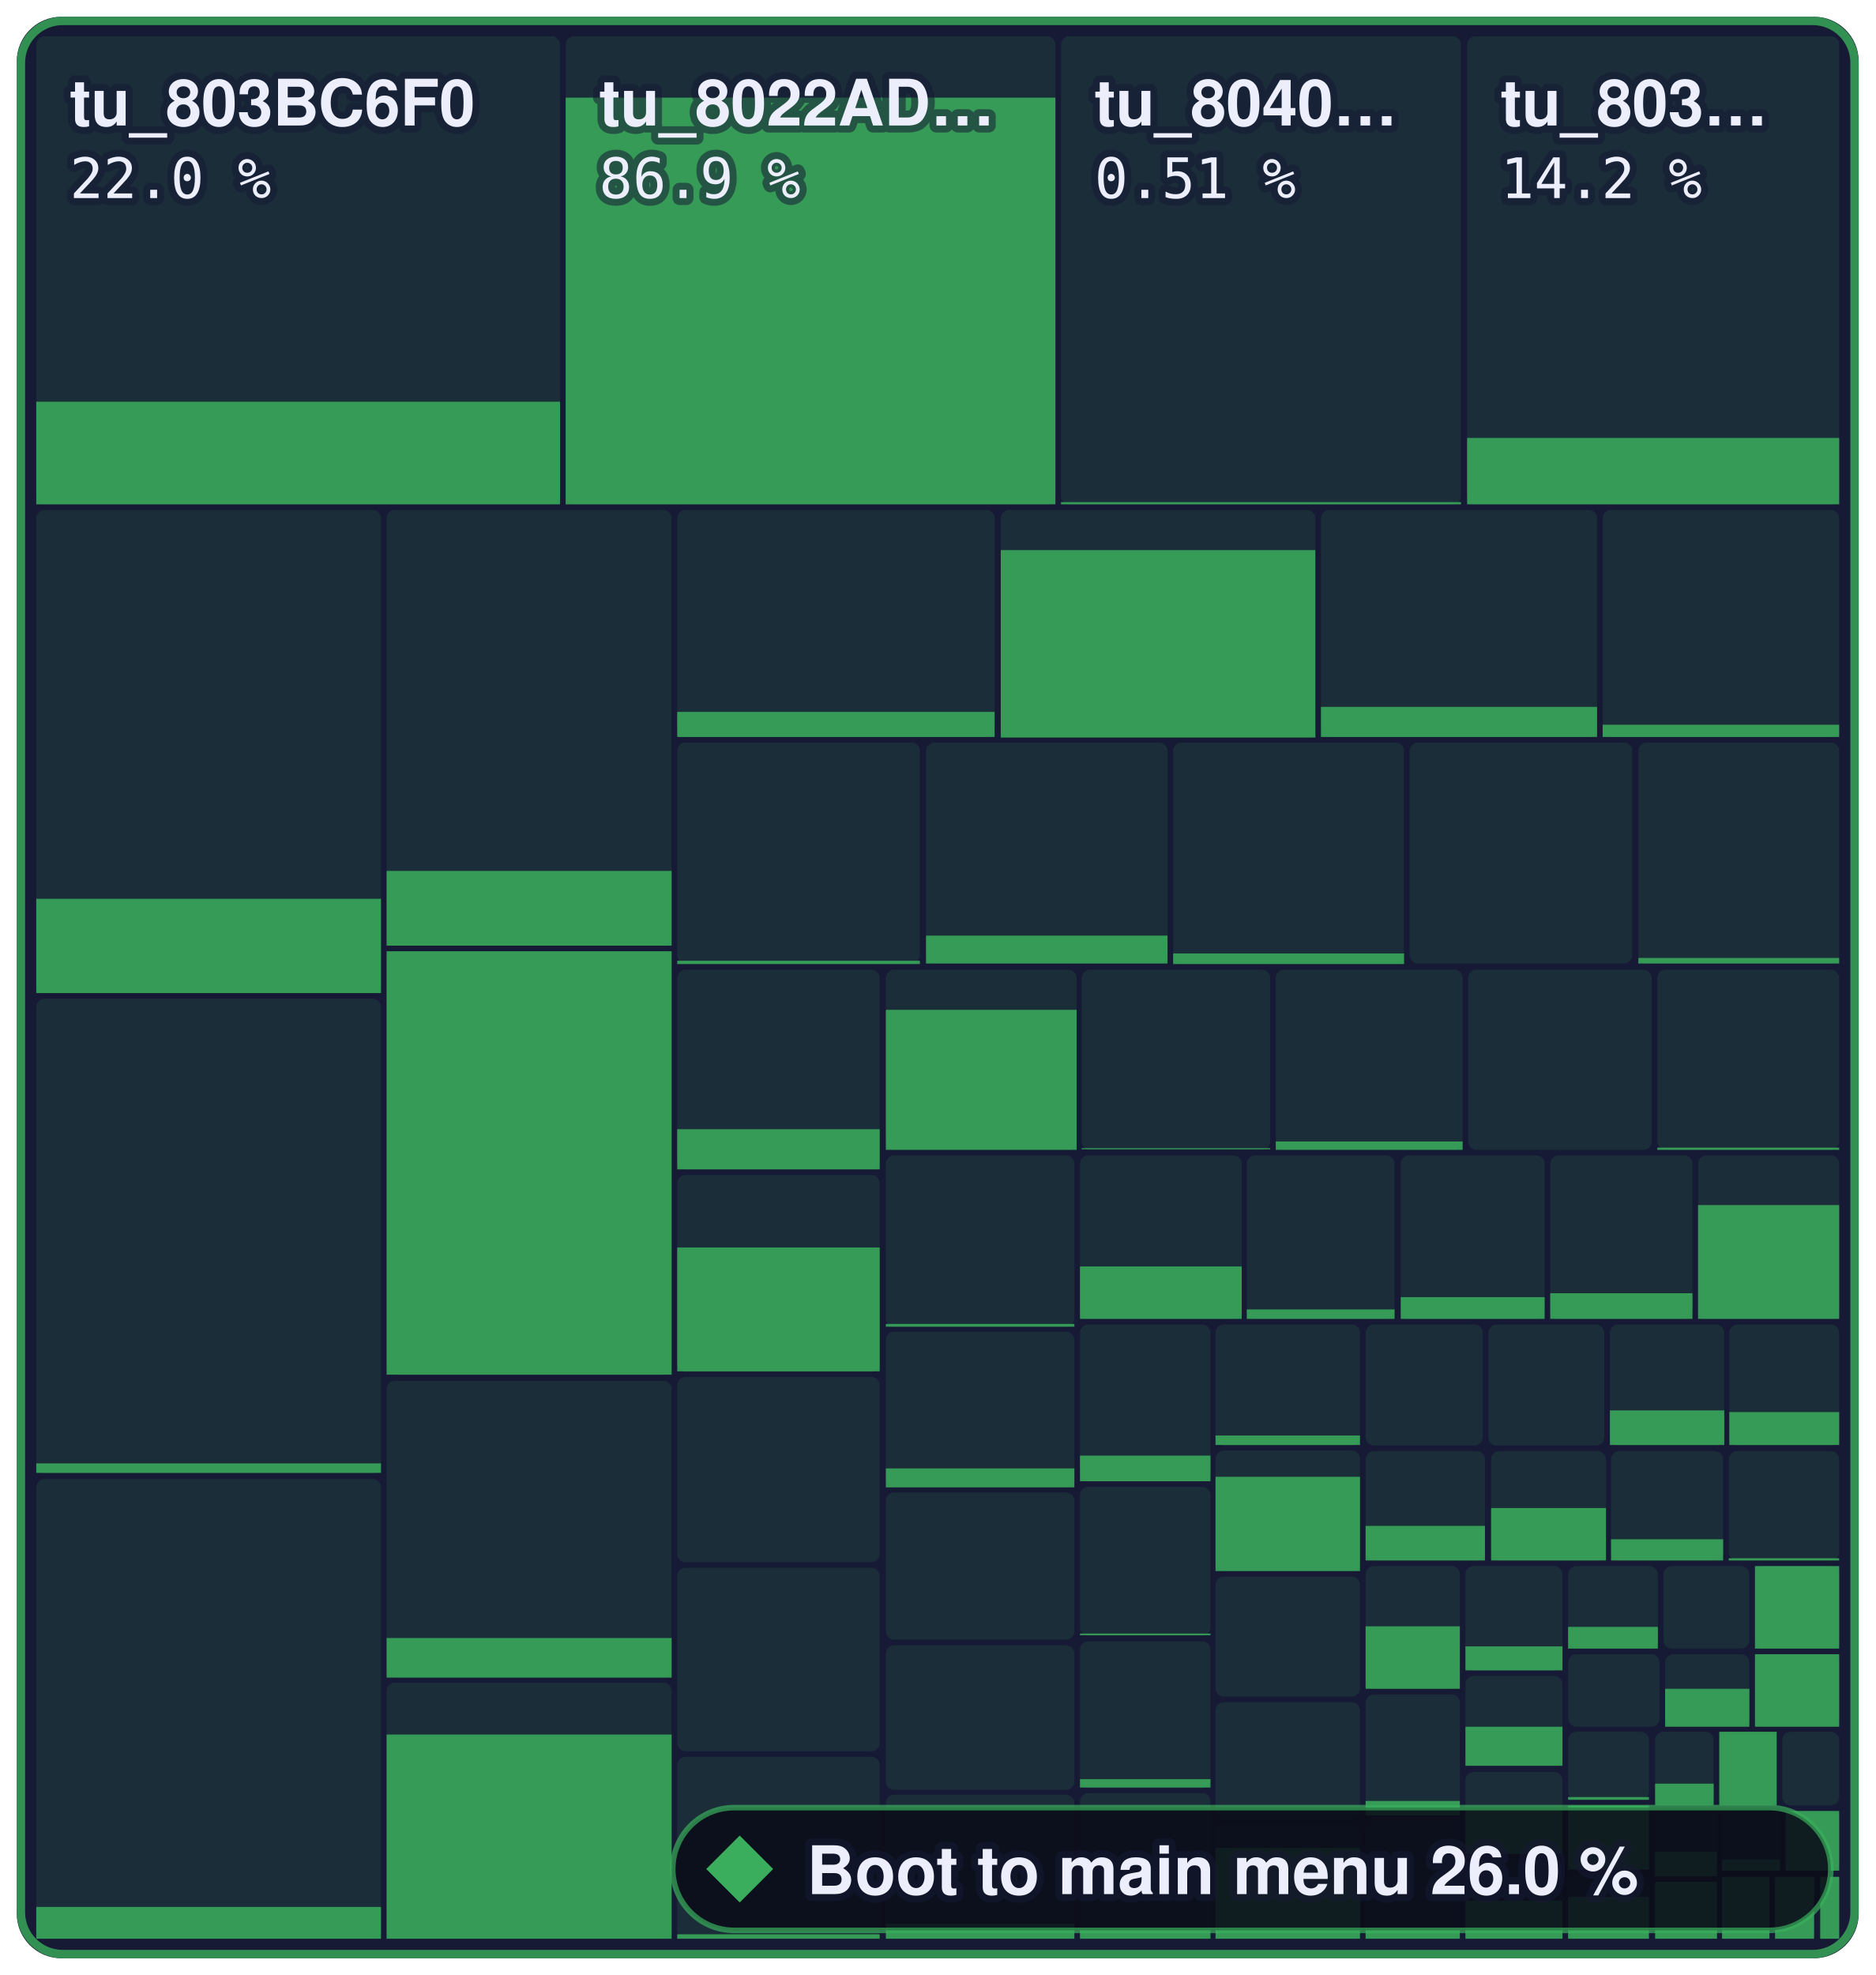
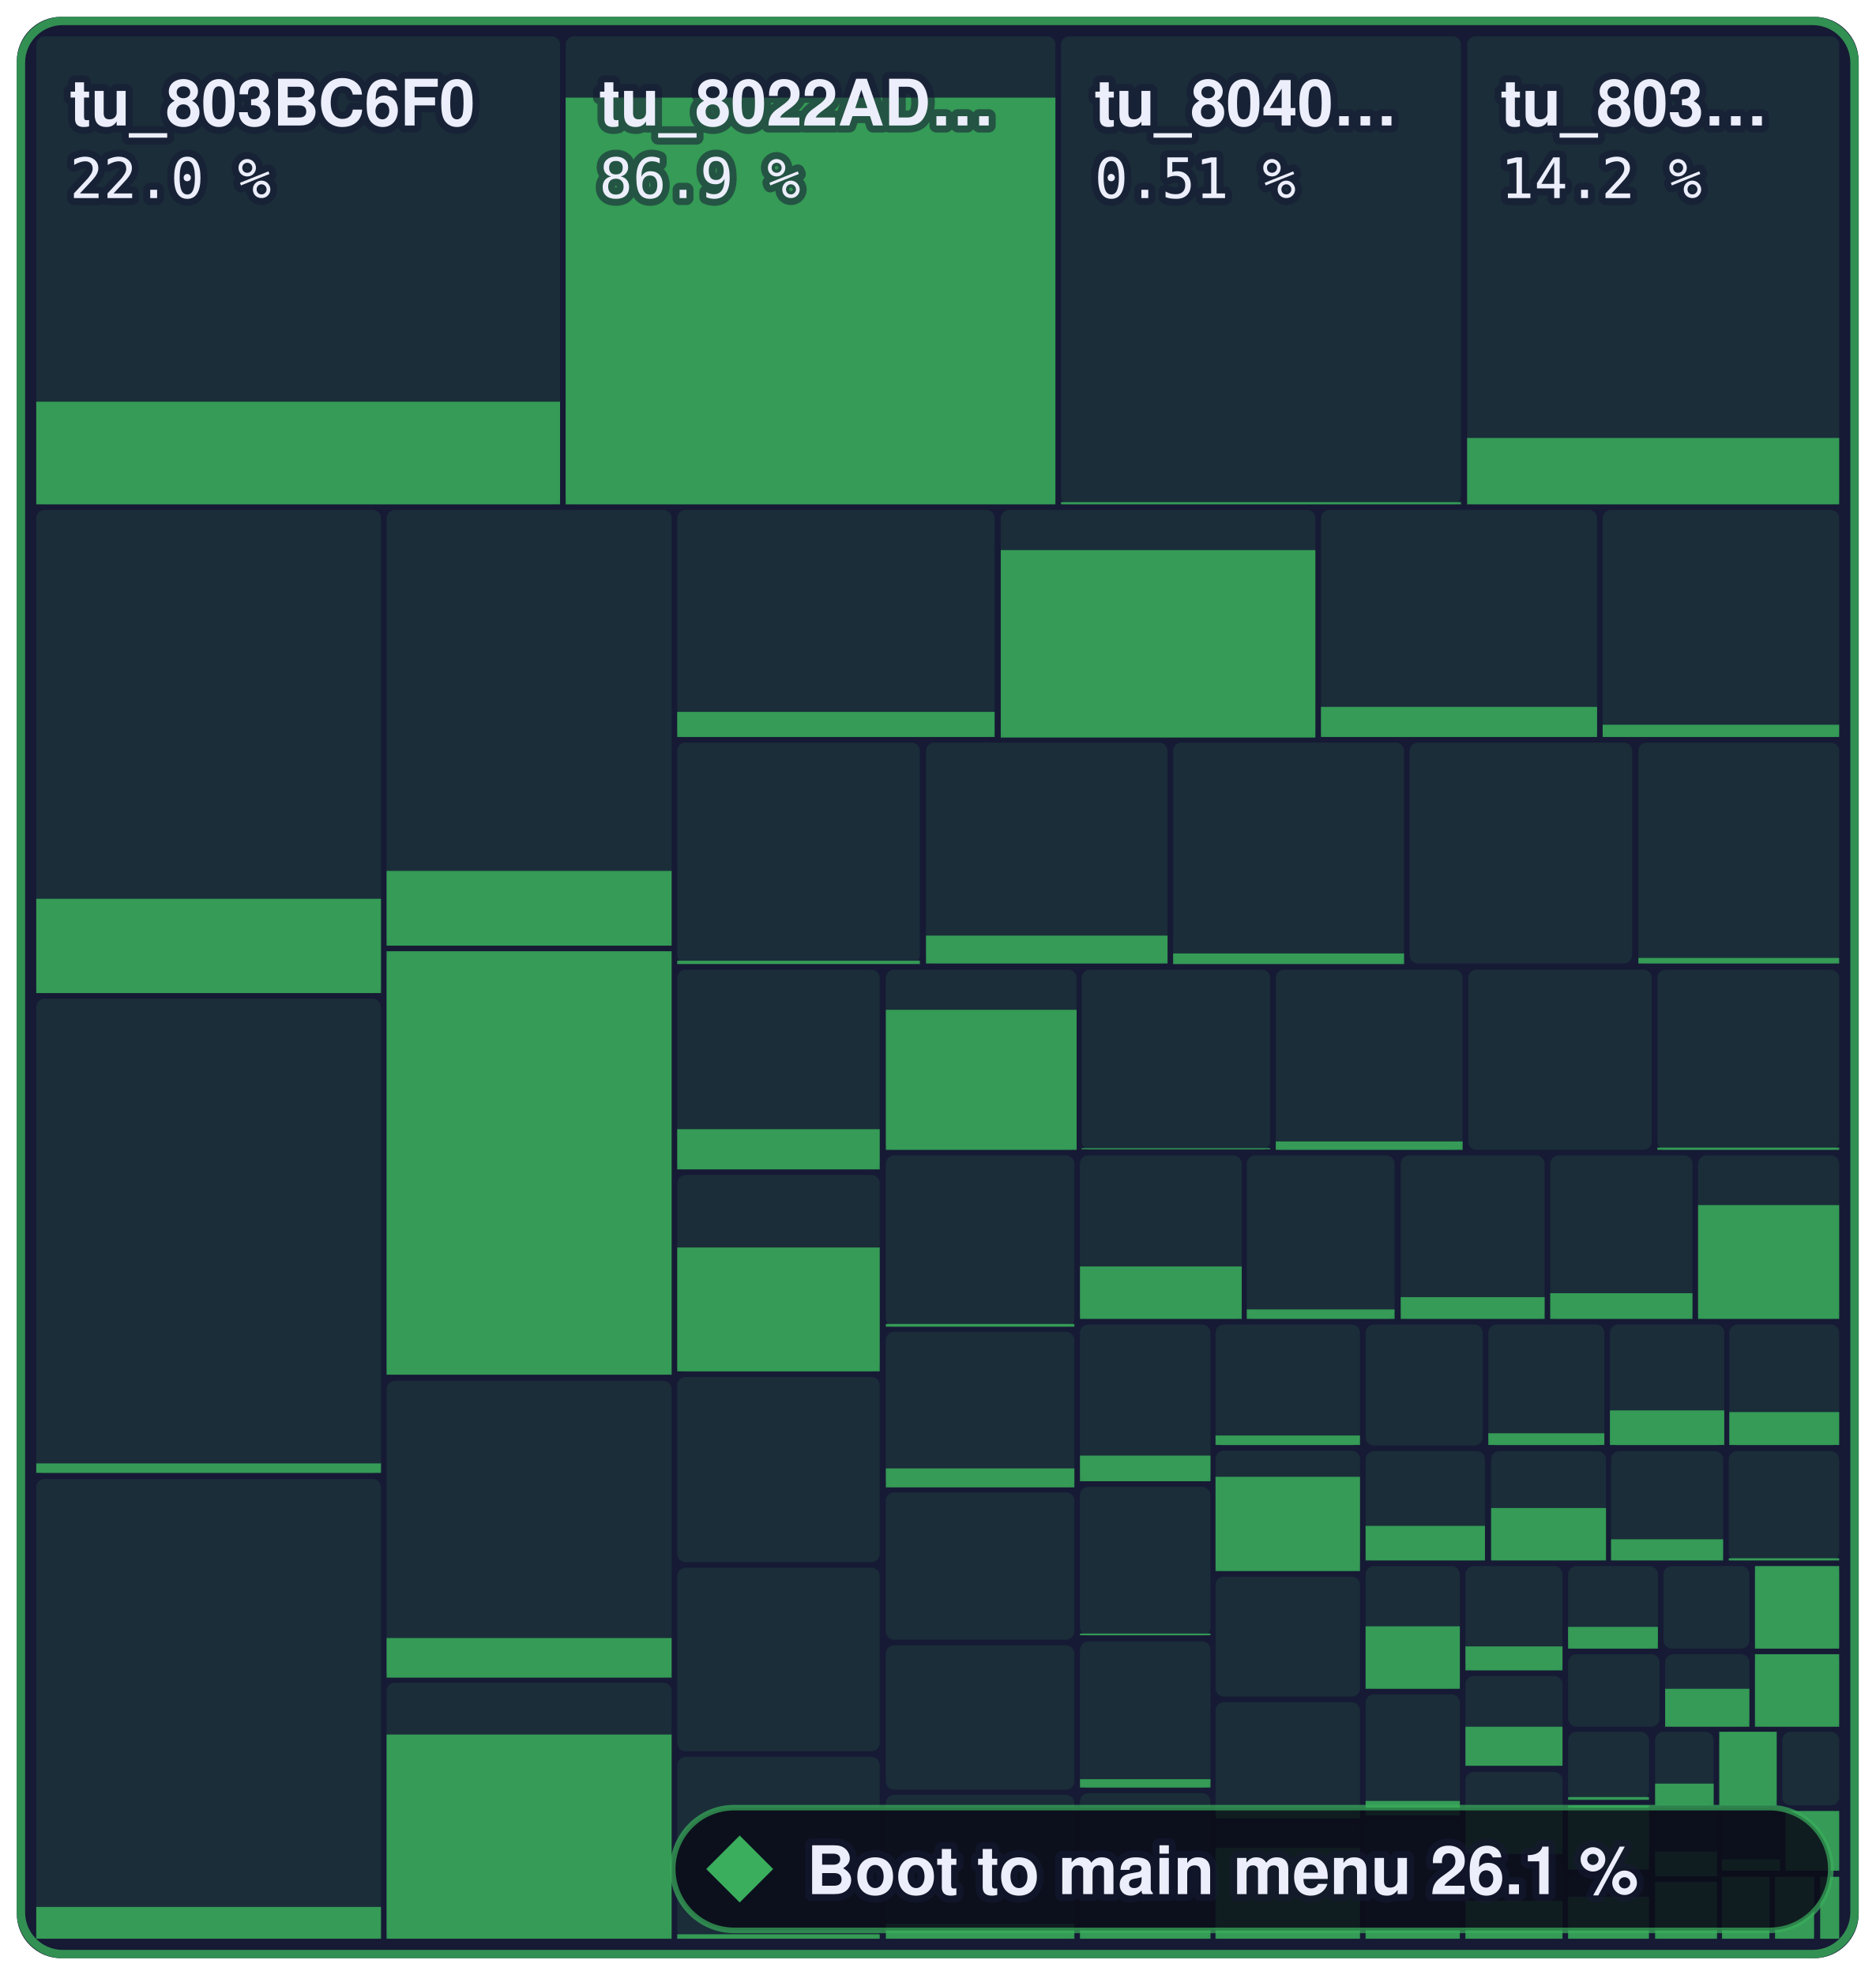
- <svg xmlns="http://www.w3.org/2000/svg" width="336.2" height="354" viewBox="0 0 336.2 354" role="img" aria-label="Boot to main menu: 26.0 % of 1,258,252 bytes of code matched, 1,595 of 2,394 functions">
+ <svg xmlns="http://www.w3.org/2000/svg" width="336.2" height="354" viewBox="0 0 336.2 354" role="img" aria-label="Boot to main menu: 26.1 % of 1,258,252 bytes of code matched, 1,597 of 2,394 functions">
  <style>text { font-family: -apple-system, BlinkMacSystemFont, 'Segoe UI', Helvetica, Arial, sans-serif; } .mono { font-family: ui-monospace, SFMono-Regular, 'SF Mono', Menlo, Consolas, monospace; } text { paint-order: stroke; stroke: #161a34; stroke-opacity: 0.55; stroke-width: 2.5px; stroke-linejoin: round; } .rise { transform-box: fill-box; transform-origin: 50% 100%; animation: rise 1.6s cubic-bezier(.2,.8,.2,1) .2s both; } @keyframes rise { from { transform: scaleY(0); } } @media (prefers-reduced-motion: reduce) { * { animation: none !important; } }</style>
  <rect x="3" y="3" width="330.2" height="348" rx="8" fill="#161a34" />
  <rect x="6.5" y="6.5" width="93.9" height="83.9" rx="1.5" fill="#3aae5c" fill-opacity="0.13" />
  <rect class="rise" x="6.5" y="72.0" width="93.9" height="18.4" fill="#3aae5c" fill-opacity="0.85" />
  <rect x="101.4" y="6.5" width="87.8" height="83.9" rx="1.5" fill="#3aae5c" fill-opacity="0.13" />
  <rect class="rise" x="101.4" y="17.5" width="87.8" height="72.9" fill="#3aae5c" fill-opacity="0.85" />
  <rect x="190.2" y="6.5" width="71.7" height="83.9" rx="1.5" fill="#3aae5c" fill-opacity="0.13" />
  <rect class="rise" x="190.2" y="90.0" width="71.7" height="0.4" fill="#3aae5c" fill-opacity="0.85" />
  <rect x="263.0" y="6.5" width="66.7" height="83.9" rx="1.5" fill="#3aae5c" fill-opacity="0.13" />
  <rect class="rise" x="263.0" y="78.5" width="66.7" height="11.9" fill="#3aae5c" fill-opacity="0.85" />
  <rect x="6.5" y="91.4" width="61.8" height="86.6" rx="1.5" fill="#3aae5c" fill-opacity="0.13" />
  <rect class="rise" x="6.5" y="161.1" width="61.8" height="16.9" fill="#3aae5c" fill-opacity="0.85" />
  <rect x="6.5" y="179.0" width="61.8" height="85.1" rx="1.5" fill="#3aae5c" fill-opacity="0.13" />
  <rect class="rise" x="6.5" y="262.3" width="61.8" height="1.7" fill="#3aae5c" fill-opacity="0.85" />
  <rect x="6.5" y="265.1" width="61.8" height="82.4" rx="1.5" fill="#3aae5c" fill-opacity="0.13" />
  <rect class="rise" x="6.5" y="341.8" width="61.8" height="5.7" fill="#3aae5c" fill-opacity="0.85" />
  <rect x="69.3" y="91.4" width="51.1" height="78.1" rx="1.5" fill="#3aae5c" fill-opacity="0.13" />
  <rect class="rise" x="69.3" y="156.1" width="51.1" height="13.4" fill="#3aae5c" fill-opacity="0.85" />
  <rect x="69.3" y="170.5" width="51.1" height="75.9" rx="1.5" fill="#3aae5c" fill-opacity="0.13" />
  <rect class="rise" x="69.3" y="170.5" width="51.1" height="75.9" fill="#3aae5c" fill-opacity="0.85" />
  <rect x="69.3" y="247.5" width="51.1" height="53.2" rx="1.5" fill="#3aae5c" fill-opacity="0.13" />
  <rect class="rise" x="69.3" y="293.6" width="51.1" height="7.1" fill="#3aae5c" fill-opacity="0.85" />
  <rect x="69.3" y="301.6" width="51.1" height="45.9" rx="1.5" fill="#3aae5c" fill-opacity="0.13" />
  <rect class="rise" x="69.3" y="310.9" width="51.1" height="36.6" fill="#3aae5c" fill-opacity="0.85" />
  <rect x="121.4" y="91.4" width="56.9" height="40.7" rx="1.5" fill="#3aae5c" fill-opacity="0.13" />
  <rect class="rise" x="121.4" y="127.6" width="56.9" height="4.5" fill="#3aae5c" fill-opacity="0.85" />
  <rect x="179.4" y="91.4" width="56.4" height="40.7" rx="1.5" fill="#3aae5c" fill-opacity="0.13" />
  <rect class="rise" x="179.4" y="98.6" width="56.4" height="33.6" fill="#3aae5c" fill-opacity="0.85" />
  <rect x="236.8" y="91.4" width="49.5" height="40.7" rx="1.5" fill="#3aae5c" fill-opacity="0.13" />
  <rect class="rise" x="236.8" y="126.7" width="49.5" height="5.4" fill="#3aae5c" fill-opacity="0.85" />
  <rect x="287.3" y="91.4" width="42.4" height="40.7" rx="1.5" fill="#3aae5c" fill-opacity="0.13" />
  <rect class="rise" x="287.3" y="129.9" width="42.4" height="2.2" fill="#3aae5c" fill-opacity="0.85" />
  <rect x="121.4" y="133.1" width="43.5" height="39.6" rx="1.5" fill="#3aae5c" fill-opacity="0.13" />
  <rect class="rise" x="121.4" y="172.2" width="43.5" height="0.6" fill="#3aae5c" fill-opacity="0.85" />
  <rect x="166.0" y="133.1" width="43.3" height="39.6" rx="1.5" fill="#3aae5c" fill-opacity="0.13" />
  <rect class="rise" x="166.0" y="167.7" width="43.3" height="5.0" fill="#3aae5c" fill-opacity="0.85" />
  <rect x="210.3" y="133.1" width="41.4" height="39.6" rx="1.5" fill="#3aae5c" fill-opacity="0.13" />
  <rect class="rise" x="210.3" y="170.9" width="41.4" height="1.9" fill="#3aae5c" fill-opacity="0.85" />
  <rect x="252.7" y="133.1" width="39.9" height="39.6" rx="1.5" fill="#3aae5c" fill-opacity="0.13" />
  <rect x="293.7" y="133.1" width="36.0" height="39.6" rx="1.5" fill="#3aae5c" fill-opacity="0.13" />
  <rect class="rise" x="293.7" y="171.7" width="36.0" height="1.0" fill="#3aae5c" fill-opacity="0.85" />
  <rect x="121.4" y="173.8" width="36.3" height="35.8" rx="1.5" fill="#3aae5c" fill-opacity="0.13" />
  <rect class="rise" x="121.4" y="202.4" width="36.3" height="7.2" fill="#3aae5c" fill-opacity="0.85" />
  <rect x="121.4" y="210.6" width="36.3" height="35.3" rx="1.5" fill="#3aae5c" fill-opacity="0.13" />
  <rect class="rise" x="121.4" y="223.6" width="36.3" height="22.2" fill="#3aae5c" fill-opacity="0.85" />
  <rect x="121.4" y="246.8" width="36.3" height="33.2" rx="1.5" fill="#3aae5c" fill-opacity="0.13" />
  <rect x="121.4" y="281.0" width="36.3" height="32.9" rx="1.5" fill="#3aae5c" fill-opacity="0.13" />
  <rect x="121.4" y="314.9" width="36.3" height="32.6" rx="1.5" fill="#3aae5c" fill-opacity="0.13" />
  <rect class="rise" x="121.4" y="346.7" width="36.3" height="0.8" fill="#3aae5c" fill-opacity="0.85" />
  <rect x="158.8" y="173.8" width="34.2" height="32.3" rx="1.5" fill="#3aae5c" fill-opacity="0.13" />
  <rect class="rise" x="158.8" y="181.0" width="34.2" height="25.1" fill="#3aae5c" fill-opacity="0.85" />
  <rect x="193.9" y="173.8" width="33.8" height="32.3" rx="1.5" fill="#3aae5c" fill-opacity="0.13" />
  <rect class="rise" x="193.9" y="205.8" width="33.8" height="0.2" fill="#3aae5c" fill-opacity="0.85" />
  <rect x="228.7" y="173.8" width="33.5" height="32.3" rx="1.5" fill="#3aae5c" fill-opacity="0.13" />
  <rect class="rise" x="228.7" y="204.6" width="33.5" height="1.5" fill="#3aae5c" fill-opacity="0.85" />
  <rect x="263.2" y="173.8" width="32.9" height="32.3" rx="1.5" fill="#3aae5c" fill-opacity="0.13" />
  <rect x="297.1" y="173.8" width="32.6" height="32.3" rx="1.5" fill="#3aae5c" fill-opacity="0.13" />
  <rect class="rise" x="297.1" y="205.7" width="32.6" height="0.4" fill="#3aae5c" fill-opacity="0.85" />
  <rect x="158.8" y="207.1" width="33.8" height="30.7" rx="1.5" fill="#3aae5c" fill-opacity="0.13" />
  <rect class="rise" x="158.8" y="237.3" width="33.8" height="0.5" fill="#3aae5c" fill-opacity="0.85" />
  <rect x="158.8" y="238.7" width="33.8" height="27.8" rx="1.5" fill="#3aae5c" fill-opacity="0.13" />
  <rect class="rise" x="158.8" y="263.2" width="33.8" height="3.4" fill="#3aae5c" fill-opacity="0.85" />
  <rect x="158.8" y="267.5" width="33.8" height="26.4" rx="1.5" fill="#3aae5c" fill-opacity="0.13" />
  <rect x="158.8" y="294.9" width="33.8" height="25.9" rx="1.5" fill="#3aae5c" fill-opacity="0.13" />
  <rect x="158.8" y="321.7" width="33.8" height="25.8" rx="1.5" fill="#3aae5c" fill-opacity="0.13" />
  <rect class="rise" x="158.8" y="344.8" width="33.8" height="2.7" fill="#3aae5c" fill-opacity="0.85" />
  <rect x="193.6" y="207.1" width="29.0" height="29.3" rx="1.5" fill="#3aae5c" fill-opacity="0.13" />
  <rect class="rise" x="193.6" y="227.0" width="29.0" height="9.4" fill="#3aae5c" fill-opacity="0.85" />
  <rect x="223.5" y="207.1" width="26.5" height="29.3" rx="1.5" fill="#3aae5c" fill-opacity="0.13" />
  <rect class="rise" x="223.5" y="234.7" width="26.5" height="1.7" fill="#3aae5c" fill-opacity="0.85" />
  <rect x="251.1" y="207.1" width="25.8" height="29.3" rx="1.5" fill="#3aae5c" fill-opacity="0.13" />
  <rect class="rise" x="251.1" y="232.5" width="25.8" height="3.9" fill="#3aae5c" fill-opacity="0.85" />
  <rect x="277.9" y="207.1" width="25.5" height="29.3" rx="1.5" fill="#3aae5c" fill-opacity="0.13" />
  <rect class="rise" x="277.9" y="231.8" width="25.5" height="4.6" fill="#3aae5c" fill-opacity="0.85" />
  <rect x="304.4" y="207.1" width="25.3" height="29.3" rx="1.5" fill="#3aae5c" fill-opacity="0.13" />
  <rect class="rise" x="304.4" y="216.0" width="25.3" height="20.4" fill="#3aae5c" fill-opacity="0.85" />
  <rect x="193.6" y="237.4" width="23.4" height="28.1" rx="1.5" fill="#3aae5c" fill-opacity="0.13" />
  <rect class="rise" x="193.6" y="260.9" width="23.4" height="4.6" fill="#3aae5c" fill-opacity="0.85" />
  <rect x="193.6" y="266.5" width="23.4" height="26.7" rx="1.5" fill="#3aae5c" fill-opacity="0.13" />
  <rect class="rise" x="193.6" y="292.8" width="23.4" height="0.3" fill="#3aae5c" fill-opacity="0.85" />
  <rect x="193.6" y="294.2" width="23.4" height="26.3" rx="1.5" fill="#3aae5c" fill-opacity="0.13" />
  <rect class="rise" x="193.6" y="318.9" width="23.4" height="1.5" fill="#3aae5c" fill-opacity="0.85" />
  <rect x="193.6" y="321.4" width="23.4" height="26.1" rx="1.5" fill="#3aae5c" fill-opacity="0.13" />
  <rect class="rise" x="193.6" y="345.6" width="23.4" height="1.9" fill="#3aae5c" fill-opacity="0.85" />
  <rect x="217.9" y="237.4" width="25.9" height="21.7" rx="1.5" fill="#3aae5c" fill-opacity="0.13" />
  <rect class="rise" x="217.9" y="257.3" width="25.9" height="1.7" fill="#3aae5c" fill-opacity="0.85" />
  <rect x="217.9" y="260.0" width="25.9" height="21.6" rx="1.5" fill="#3aae5c" fill-opacity="0.13" />
  <rect class="rise" x="217.9" y="264.7" width="25.9" height="16.9" fill="#3aae5c" fill-opacity="0.85" />
  <rect x="217.9" y="282.6" width="25.9" height="21.5" rx="1.5" fill="#3aae5c" fill-opacity="0.13" />
  <rect x="217.9" y="305.1" width="25.9" height="20.8" rx="1.5" fill="#3aae5c" fill-opacity="0.13" />
+   <rect class="rise" x="217.9" y="324.2" width="25.9" height="1.7" fill="#3aae5c" fill-opacity="0.85" />
  <rect x="217.9" y="326.9" width="25.9" height="20.6" rx="1.5" fill="#3aae5c" fill-opacity="0.13" />
  <rect class="rise" x="217.9" y="331.2" width="25.9" height="16.3" fill="#3aae5c" fill-opacity="0.85" />
  <rect x="244.8" y="237.4" width="21.0" height="21.7" rx="1.5" fill="#3aae5c" fill-opacity="0.13" />
  <rect x="266.8" y="237.4" width="20.8" height="21.7" rx="1.5" fill="#3aae5c" fill-opacity="0.13" />
+   <rect class="rise" x="266.8" y="256.9" width="20.8" height="2.1" fill="#3aae5c" fill-opacity="0.85" />
  <rect x="288.6" y="237.4" width="20.5" height="21.7" rx="1.5" fill="#3aae5c" fill-opacity="0.13" />
  <rect class="rise" x="288.6" y="252.8" width="20.5" height="6.2" fill="#3aae5c" fill-opacity="0.85" />
  <rect x="310.0" y="237.4" width="19.7" height="21.7" rx="1.5" fill="#3aae5c" fill-opacity="0.13" />
  <rect class="rise" x="310.0" y="253.1" width="19.7" height="5.9" fill="#3aae5c" fill-opacity="0.85" />
  <rect x="244.8" y="260.1" width="21.4" height="19.6" rx="1.5" fill="#3aae5c" fill-opacity="0.13" />
  <rect class="rise" x="244.8" y="273.5" width="21.4" height="6.2" fill="#3aae5c" fill-opacity="0.85" />
  <rect x="267.3" y="260.1" width="20.6" height="19.6" rx="1.5" fill="#3aae5c" fill-opacity="0.13" />
  <rect class="rise" x="267.3" y="270.3" width="20.6" height="9.4" fill="#3aae5c" fill-opacity="0.85" />
  <rect x="288.8" y="260.1" width="20.1" height="19.6" rx="1.5" fill="#3aae5c" fill-opacity="0.13" />
  <rect class="rise" x="288.8" y="275.9" width="20.1" height="3.8" fill="#3aae5c" fill-opacity="0.85" />
  <rect x="309.9" y="260.1" width="19.8" height="19.6" rx="1.5" fill="#3aae5c" fill-opacity="0.13" />
  <rect class="rise" x="309.9" y="279.3" width="19.8" height="0.4" fill="#3aae5c" fill-opacity="0.85" />
  <rect x="244.8" y="280.7" width="16.9" height="22.0" rx="1.5" fill="#3aae5c" fill-opacity="0.13" />
  <rect class="rise" x="244.8" y="291.5" width="16.9" height="11.2" fill="#3aae5c" fill-opacity="0.85" />
  <rect x="244.8" y="303.7" width="16.9" height="21.6" rx="1.5" fill="#3aae5c" fill-opacity="0.13" />
  <rect class="rise" x="244.8" y="322.8" width="16.9" height="2.6" fill="#3aae5c" fill-opacity="0.85" />
  <rect x="244.8" y="326.4" width="16.9" height="21.1" rx="1.5" fill="#3aae5c" fill-opacity="0.13" />
  <rect class="rise" x="244.8" y="345.9" width="16.9" height="1.6" fill="#3aae5c" fill-opacity="0.85" />
  <rect x="262.7" y="280.7" width="17.4" height="18.7" rx="1.5" fill="#3aae5c" fill-opacity="0.13" />
  <rect class="rise" x="262.7" y="295.1" width="17.4" height="4.3" fill="#3aae5c" fill-opacity="0.85" />
  <rect x="262.7" y="300.4" width="17.4" height="16.1" rx="1.5" fill="#3aae5c" fill-opacity="0.13" />
  <rect class="rise" x="262.7" y="309.5" width="17.4" height="7.0" fill="#3aae5c" fill-opacity="0.85" />
  <rect x="262.7" y="317.6" width="17.4" height="14.7" rx="1.5" fill="#3aae5c" fill-opacity="0.13" />
  <rect class="rise" x="262.7" y="324.3" width="17.4" height="8.0" fill="#3aae5c" fill-opacity="0.85" />
  <rect x="262.7" y="333.3" width="17.4" height="14.2" rx="1.5" fill="#3aae5c" fill-opacity="0.13" />
  <rect class="rise" x="262.7" y="340.7" width="17.4" height="6.8" fill="#3aae5c" fill-opacity="0.85" />
  <rect x="281.1" y="280.7" width="16.1" height="14.8" rx="1.5" fill="#3aae5c" fill-opacity="0.13" />
  <rect class="rise" x="281.1" y="291.6" width="16.1" height="3.9" fill="#3aae5c" fill-opacity="0.85" />
  <rect x="298.2" y="280.7" width="15.4" height="14.8" rx="1.5" fill="#3aae5c" fill-opacity="0.13" />
  <rect x="314.6" y="280.7" width="15.1" height="14.8" rx="1.5" fill="#3aae5c" fill-opacity="0.13" />
  <rect class="rise" x="314.6" y="280.7" width="15.1" height="14.8" fill="#3aae5c" fill-opacity="0.85" />
  <rect x="281.1" y="296.5" width="16.4" height="13.0" rx="1.5" fill="#3aae5c" fill-opacity="0.13" />
  <rect x="298.5" y="296.5" width="15.1" height="13.0" rx="1.5" fill="#3aae5c" fill-opacity="0.13" />
  <rect class="rise" x="298.5" y="302.7" width="15.1" height="6.8" fill="#3aae5c" fill-opacity="0.85" />
  <rect x="314.6" y="296.5" width="15.1" height="13.0" rx="1.5" fill="#3aae5c" fill-opacity="0.13" />
  <rect class="rise" x="314.6" y="296.5" width="15.1" height="13.0" fill="#3aae5c" fill-opacity="0.85" />
  <rect x="281.1" y="310.4" width="14.5" height="12.2" rx="1.5" fill="#3aae5c" fill-opacity="0.13" />
  <rect class="rise" x="281.1" y="322.1" width="14.5" height="0.5" fill="#3aae5c" fill-opacity="0.85" />
  <rect x="281.1" y="323.6" width="14.5" height="11.5" rx="1.5" fill="#3aae5c" fill-opacity="0.13" />
  <rect class="rise" x="281.1" y="323.6" width="14.5" height="11.5" fill="#3aae5c" fill-opacity="0.85" />
  <rect x="281.1" y="336.1" width="14.5" height="11.4" rx="1.5" fill="#3aae5c" fill-opacity="0.13" />
  <rect class="rise" x="281.1" y="340.0" width="14.5" height="7.5" fill="#3aae5c" fill-opacity="0.85" />
  <rect x="296.7" y="310.4" width="10.5" height="13.2" rx="1.5" fill="#3aae5c" fill-opacity="0.13" />
  <rect class="rise" x="296.7" y="319.7" width="10.5" height="3.9" fill="#3aae5c" fill-opacity="0.85" />
  <rect x="308.2" y="310.4" width="10.3" height="13.2" rx="1.5" fill="#3aae5c" fill-opacity="0.13" />
  <rect class="rise" x="308.2" y="310.4" width="10.3" height="13.2" fill="#3aae5c" fill-opacity="0.85" />
  <rect x="319.5" y="310.4" width="10.2" height="13.2" rx="1.5" fill="#3aae5c" fill-opacity="0.13" />
  <rect x="296.7" y="324.6" width="11.1" height="11.7" rx="1.5" fill="#3aae5c" fill-opacity="0.13" />
  <rect class="rise" x="296.7" y="331.9" width="11.1" height="4.4" fill="#3aae5c" fill-opacity="0.85" />
  <rect x="296.7" y="337.3" width="11.1" height="10.2" rx="1.5" fill="#3aae5c" fill-opacity="0.13" />
  <rect class="rise" x="296.7" y="337.3" width="11.1" height="10.2" fill="#3aae5c" fill-opacity="0.85" />
  <rect x="308.7" y="324.6" width="10.4" height="10.7" rx="1.5" fill="#3aae5c" fill-opacity="0.13" />
  <rect class="rise" x="308.7" y="333.3" width="10.4" height="2.0" fill="#3aae5c" fill-opacity="0.85" />
  <rect x="320.1" y="324.6" width="9.6" height="10.7" rx="1.5" fill="#3aae5c" fill-opacity="0.13" />
  <rect class="rise" x="320.1" y="324.6" width="9.6" height="10.7" fill="#3aae5c" fill-opacity="0.85" />
  <rect x="308.7" y="336.4" width="8.5" height="11.1" rx="1.5" fill="#3aae5c" fill-opacity="0.13" />
  <rect class="rise" x="308.7" y="336.4" width="8.5" height="11.1" fill="#3aae5c" fill-opacity="0.85" />
  <rect x="318.2" y="336.4" width="7.0" height="11.1" rx="1.5" fill="#3aae5c" fill-opacity="0.13" />
  <rect class="rise" x="318.2" y="336.4" width="7.0" height="11.1" fill="#3aae5c" fill-opacity="0.85" />
  <rect x="326.3" y="336.4" width="3.4" height="11.1" rx="0" fill="#3aae5c" fill-opacity="0.13" />
  <rect class="rise" x="326.3" y="336.4" width="3.4" height="11.1" fill="#3aae5c" fill-opacity="0.85" />
  <rect x="3.75" y="3.75" width="328.7" height="346.5" rx="7.5" fill="none" stroke="#3aae5c" stroke-opacity="0.8" stroke-width="1.5" />
  <text x="12.5" y="22.5" font-size="11.5" font-weight="600" fill="#eceefb">tu_803BC6F0</text>
  <text x="12.5" y="35.5" class="mono" font-size="10" fill="#eceefb">22.0 %</text>
  <text x="107.4" y="22.5" font-size="11.5" font-weight="600" fill="#eceefb">tu_8022AD…</text>
  <text x="107.4" y="35.5" class="mono" font-size="10" fill="#eceefb">86.9 %</text>
  <text x="196.2" y="22.5" font-size="11.5" font-weight="600" fill="#eceefb">tu_8040…</text>
  <text x="196.2" y="35.5" class="mono" font-size="10" fill="#eceefb">0.51 %</text>
  <text x="269.0" y="22.5" font-size="11.5" font-weight="600" fill="#eceefb">tu_803…</text>
  <text x="269.0" y="35.5" class="mono" font-size="10" fill="#eceefb">14.2 %</text>
  <rect x="120.6" y="324" width="207.6" height="22" rx="11" fill="#0b0d1a" fill-opacity="0.88" stroke="#3aae5c" stroke-opacity="0.7" />
  <path d="M132.6 329L138.6 335L132.6 341L126.6 335Z" fill="#3aae5c" />
-   <text x="144.6" y="339.5" font-size="12" font-weight="700" fill="#eceefb">Boot to main menu 26.0 %</text>
+   <text x="144.6" y="339.5" font-size="12" font-weight="700" fill="#eceefb">Boot to main menu 26.1 %</text>
</svg>
